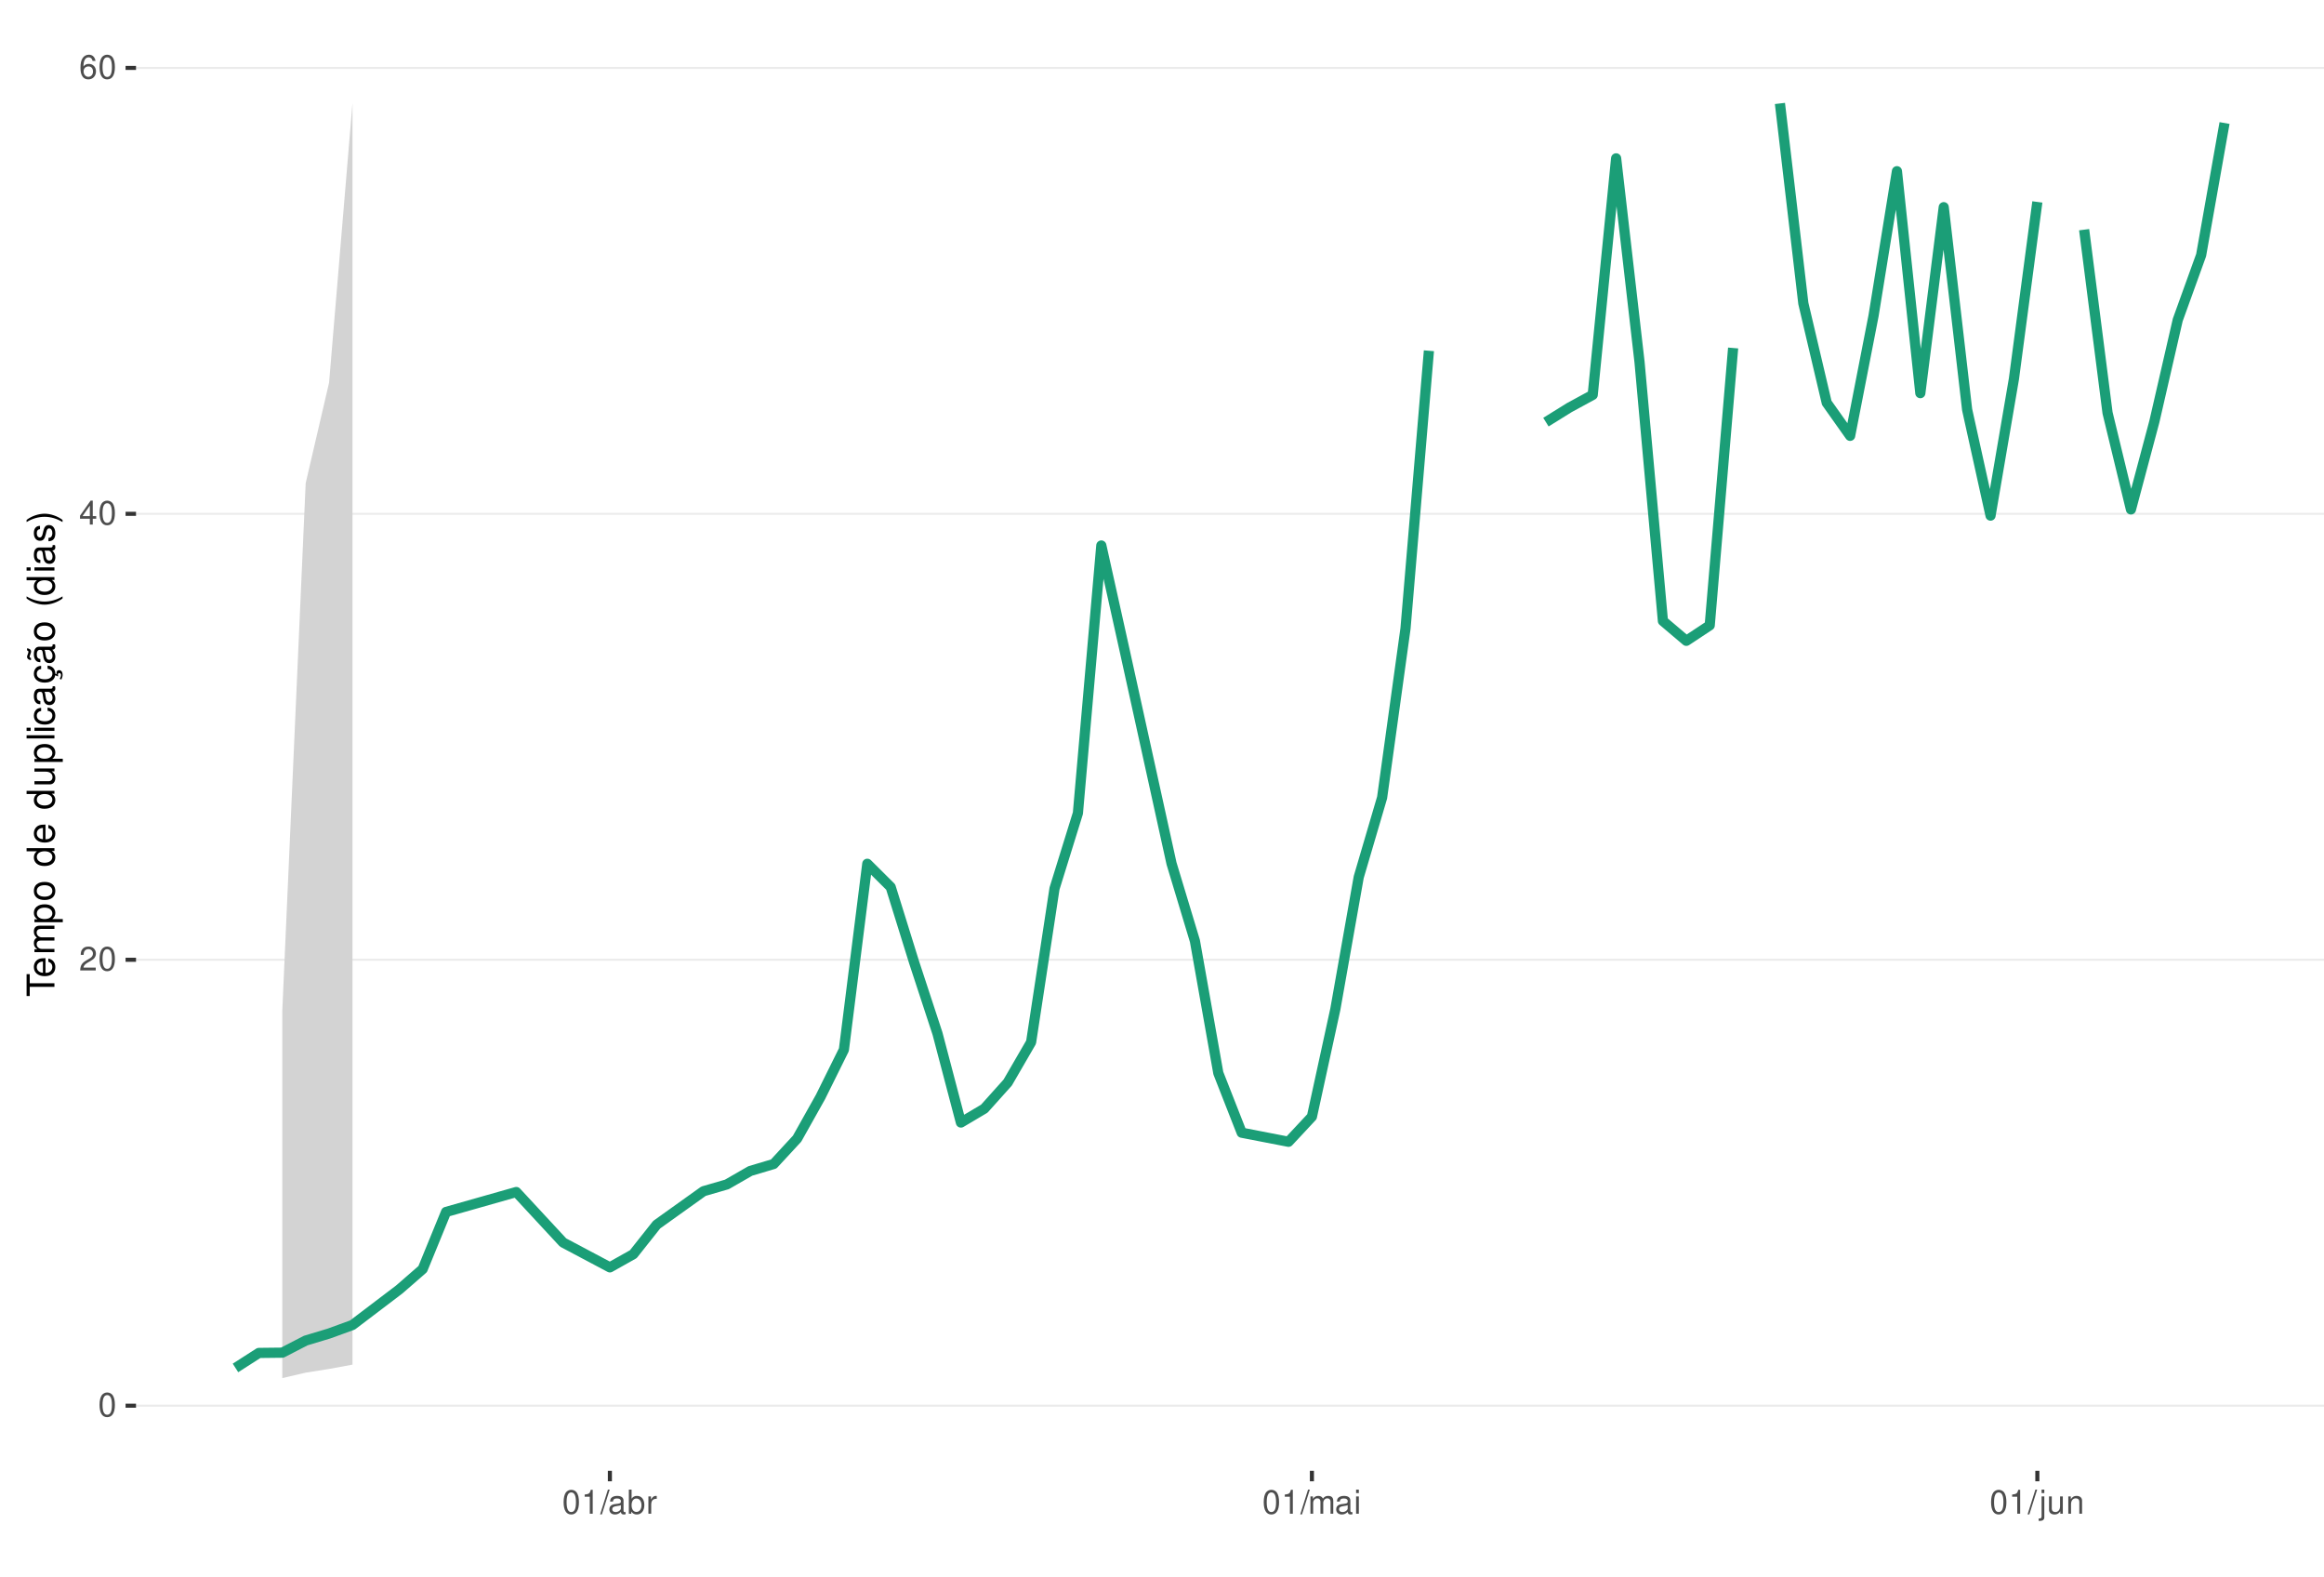
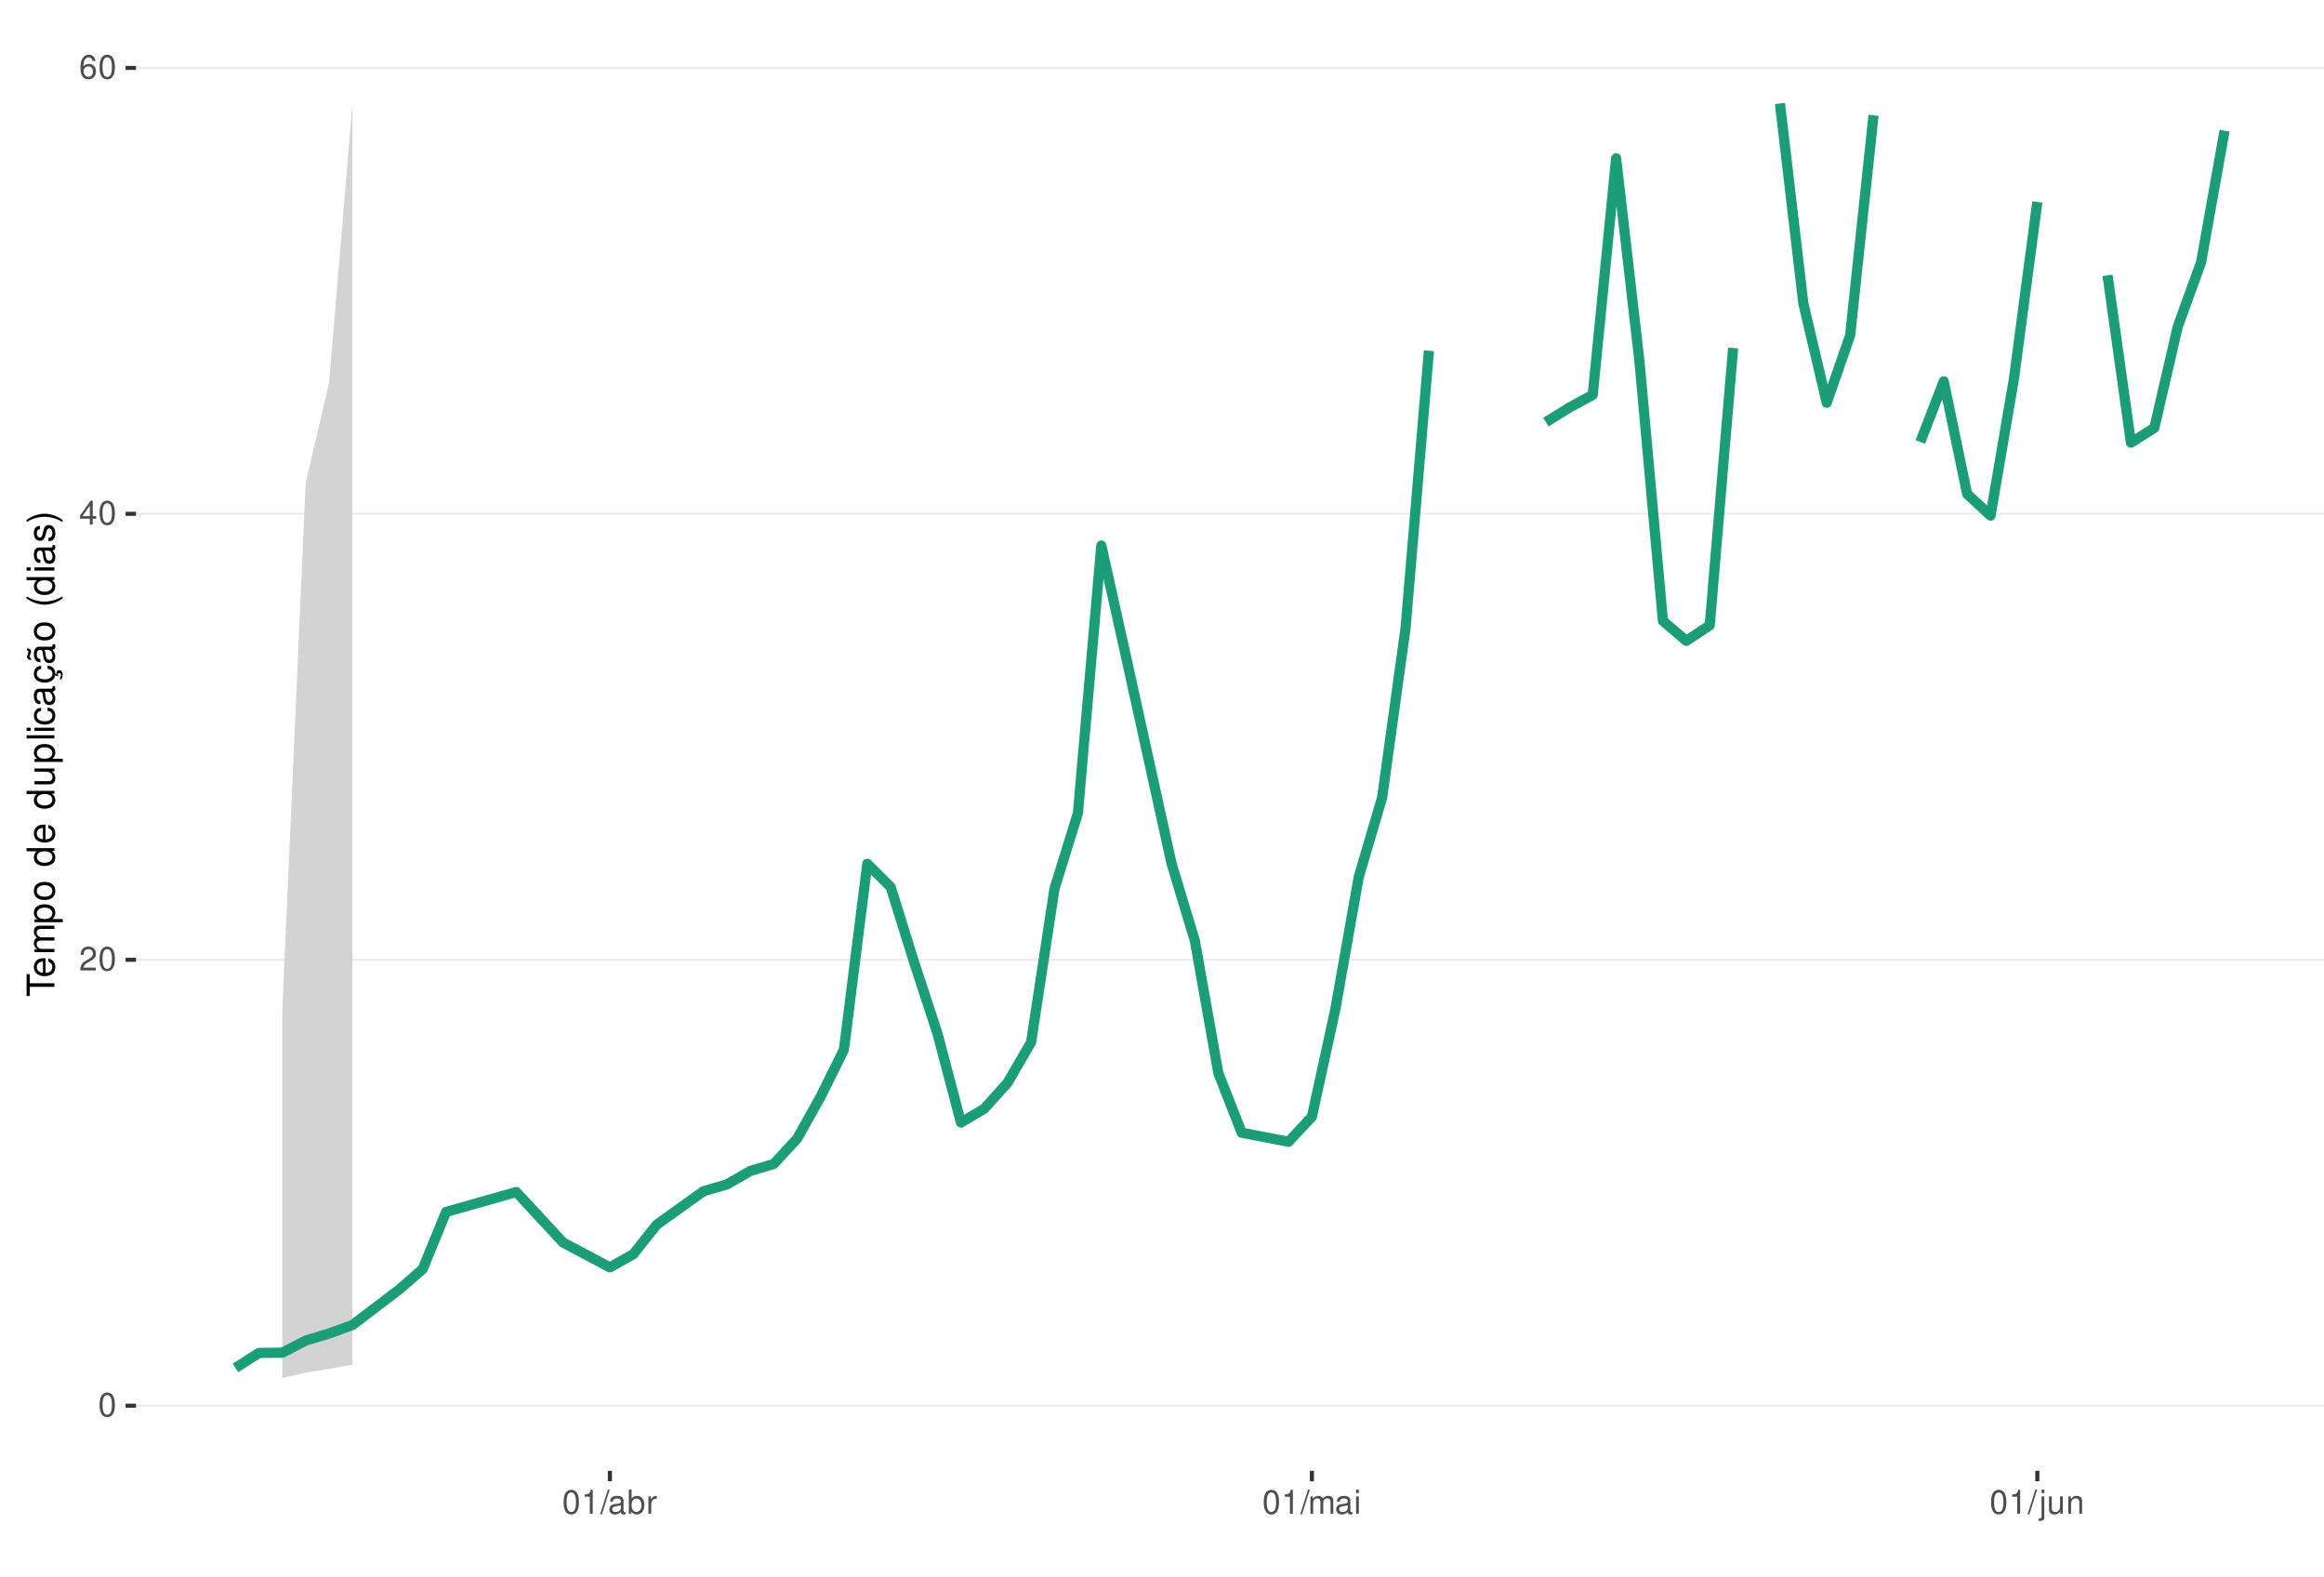
<svg xmlns="http://www.w3.org/2000/svg" xmlns:xlink="http://www.w3.org/1999/xlink" width="609pt" height="413pt" viewBox="0 0 609 413" version="1.1">
  <defs>
    <g>
      <symbol overflow="visible" id="glyph0-0">
        <path style="stroke:none;" d="" />
      </symbol>
      <symbol overflow="visible" id="glyph0-1">
        <path style="stroke:none;" d="M 2.375 -6.266 C 1.812 -6.266 1.297 -6 0.969 -5.578 C 0.578 -5.016 0.375 -4.188 0.375 -3.031 C 0.375 -0.922 1.062 0.203 2.375 0.203 C 3.672 0.203 4.391 -0.922 4.391 -2.984 C 4.391 -4.188 4.203 -5 3.797 -5.578 C 3.469 -6 2.953 -6.266 2.375 -6.266 Z M 2.375 -5.578 C 3.203 -5.578 3.609 -4.75 3.609 -3.047 C 3.609 -1.266 3.219 -0.438 2.359 -0.438 C 1.562 -0.438 1.156 -1.297 1.156 -3.016 C 1.156 -4.75 1.562 -5.578 2.375 -5.578 Z M 2.375 -5.578 " />
      </symbol>
      <symbol overflow="visible" id="glyph0-2">
        <path style="stroke:none;" d="M 4.375 -0.75 L 1.156 -0.75 C 1.234 -1.266 1.5 -1.594 2.266 -2.062 L 3.125 -2.547 C 3.984 -3.016 4.422 -3.656 4.422 -4.438 C 4.422 -4.953 4.219 -5.438 3.859 -5.781 C 3.484 -6.109 3.031 -6.266 2.453 -6.266 C 1.672 -6.266 1.094 -5.984 0.766 -5.438 C 0.547 -5.109 0.453 -4.719 0.438 -4.094 L 1.188 -4.094 C 1.219 -4.516 1.266 -4.766 1.375 -4.984 C 1.578 -5.359 1.969 -5.594 2.438 -5.594 C 3.125 -5.594 3.641 -5.094 3.641 -4.422 C 3.641 -3.906 3.359 -3.484 2.812 -3.172 L 2.016 -2.703 C 0.734 -1.969 0.359 -1.375 0.297 -0.016 L 4.375 -0.016 Z M 4.375 -0.75 " />
      </symbol>
      <symbol overflow="visible" id="glyph0-3">
        <path style="stroke:none;" d="M 2.828 -1.516 L 2.828 0 L 3.594 0 L 3.594 -1.516 L 4.5 -1.516 L 4.5 -2.203 L 3.594 -2.203 L 3.594 -6.266 L 3.031 -6.266 L 0.25 -2.312 L 0.25 -1.516 Z M 2.828 -2.203 L 0.906 -2.203 L 2.828 -4.953 Z M 2.828 -2.203 " />
      </symbol>
      <symbol overflow="visible" id="glyph0-4">
        <path style="stroke:none;" d="M 4.312 -4.625 C 4.156 -5.656 3.5 -6.266 2.578 -6.266 C 1.891 -6.266 1.297 -5.922 0.922 -5.359 C 0.531 -4.75 0.375 -3.984 0.375 -2.859 C 0.375 -1.797 0.516 -1.141 0.891 -0.578 C 1.219 -0.062 1.75 0.203 2.438 0.203 C 3.594 0.203 4.438 -0.672 4.438 -1.891 C 4.438 -3.047 3.656 -3.859 2.562 -3.859 C 1.953 -3.859 1.484 -3.641 1.156 -3.172 C 1.156 -4.719 1.641 -5.578 2.516 -5.578 C 3.062 -5.578 3.422 -5.234 3.547 -4.625 Z M 2.469 -3.188 C 3.203 -3.188 3.656 -2.672 3.656 -1.828 C 3.656 -1.047 3.141 -0.469 2.438 -0.469 C 1.734 -0.469 1.188 -1.078 1.188 -1.875 C 1.188 -2.656 1.719 -3.188 2.469 -3.188 Z M 2.469 -3.188 " />
      </symbol>
      <symbol overflow="visible" id="glyph0-5">
        <path style="stroke:none;" d="M 2.234 -4.453 L 2.234 0 L 3 0 L 3 -6.266 L 2.5 -6.266 C 2.234 -5.297 2.062 -5.172 0.891 -5.016 L 0.891 -4.453 Z M 2.234 -4.453 " />
      </symbol>
      <symbol overflow="visible" id="glyph0-6">
        <path style="stroke:none;" d="M 1.984 -6.312 L -0.062 0.172 L 0.406 0.172 L 2.453 -6.312 Z M 1.984 -6.312 " />
      </symbol>
      <symbol overflow="visible" id="glyph0-7">
        <path style="stroke:none;" d="M 4.625 -0.422 C 4.547 -0.406 4.516 -0.406 4.469 -0.406 C 4.219 -0.406 4.078 -0.531 4.078 -0.766 L 4.078 -3.422 C 4.078 -4.234 3.5 -4.672 2.375 -4.672 C 1.719 -4.672 1.188 -4.469 0.875 -4.141 C 0.672 -3.906 0.578 -3.641 0.562 -3.188 L 1.297 -3.188 C 1.344 -3.75 1.672 -4 2.359 -4 C 3.016 -4 3.375 -3.75 3.375 -3.328 L 3.375 -3.141 C 3.359 -2.828 3.203 -2.703 2.609 -2.625 C 1.594 -2.5 1.438 -2.469 1.156 -2.359 C 0.625 -2.125 0.359 -1.734 0.359 -1.141 C 0.359 -0.312 0.938 0.203 1.859 0.203 C 2.422 0.203 2.875 0 3.391 -0.469 C 3.438 0 3.672 0.203 4.141 0.203 C 4.297 0.203 4.391 0.188 4.625 0.125 Z M 3.375 -1.422 C 3.375 -1.188 3.297 -1.031 3.078 -0.844 C 2.781 -0.578 2.438 -0.438 2.016 -0.438 C 1.453 -0.438 1.109 -0.703 1.109 -1.156 C 1.109 -1.641 1.422 -1.875 2.203 -1.984 C 2.984 -2.094 3.125 -2.125 3.375 -2.234 Z M 3.375 -1.422 " />
      </symbol>
      <symbol overflow="visible" id="glyph0-8">
        <path style="stroke:none;" d="M 0.469 -6.312 L 0.469 0 L 1.109 0 L 1.109 -0.578 C 1.469 -0.047 1.922 0.203 2.547 0.203 C 3.75 0.203 4.531 -0.781 4.531 -2.281 C 4.531 -3.75 3.797 -4.672 2.594 -4.672 C 1.969 -4.672 1.531 -4.438 1.188 -3.922 L 1.188 -6.312 Z M 2.453 -3.984 C 3.25 -3.984 3.781 -3.297 3.781 -2.203 C 3.781 -1.172 3.234 -0.469 2.453 -0.469 C 1.672 -0.469 1.188 -1.172 1.188 -2.234 C 1.188 -3.297 1.672 -3.984 2.453 -3.984 Z M 2.453 -3.984 " />
      </symbol>
      <symbol overflow="visible" id="glyph0-9">
        <path style="stroke:none;" d="M 0.594 -4.531 L 0.594 0 L 1.328 0 L 1.328 -2.359 C 1.328 -3.438 1.781 -3.938 2.781 -3.906 L 2.781 -4.641 C 2.656 -4.656 2.594 -4.672 2.5 -4.672 C 2.031 -4.672 1.672 -4.391 1.266 -3.719 L 1.266 -4.531 Z M 0.594 -4.531 " />
      </symbol>
      <symbol overflow="visible" id="glyph0-10">
        <path style="stroke:none;" d="M 0.609 -4.531 L 0.609 0 L 1.328 0 L 1.328 -2.844 C 1.328 -3.5 1.812 -4.031 2.391 -4.031 C 2.938 -4.031 3.234 -3.703 3.234 -3.125 L 3.234 0 L 3.969 0 L 3.969 -2.844 C 3.969 -3.5 4.438 -4.031 5.031 -4.031 C 5.562 -4.031 5.875 -3.703 5.875 -3.125 L 5.875 0 L 6.594 0 L 6.594 -3.406 C 6.594 -4.219 6.125 -4.672 5.281 -4.672 C 4.672 -4.672 4.312 -4.484 3.891 -3.969 C 3.625 -4.453 3.25 -4.672 2.672 -4.672 C 2.062 -4.672 1.656 -4.438 1.266 -3.891 L 1.266 -4.531 Z M 0.609 -4.531 " />
      </symbol>
      <symbol overflow="visible" id="glyph0-11">
        <path style="stroke:none;" d="M 1.297 -4.531 L 0.578 -4.531 L 0.578 0 L 1.297 0 Z M 1.297 -6.312 L 0.578 -6.312 L 0.578 -5.406 L 1.297 -5.406 Z M 1.297 -6.312 " />
      </symbol>
      <symbol overflow="visible" id="glyph0-12">
        <path style="stroke:none;" d="M 0.609 -4.531 L 0.609 0.656 C 0.609 1.109 0.469 1.25 0.016 1.25 C -0.031 1.25 -0.062 1.25 -0.156 1.25 L -0.156 1.859 C -0.062 1.875 -0.031 1.891 0.094 1.891 C 0.906 1.891 1.328 1.562 1.328 0.938 L 1.328 -4.531 Z M 1.328 -6.312 L 0.609 -6.312 L 0.609 -5.406 L 1.328 -5.406 Z M 1.328 -6.312 " />
      </symbol>
      <symbol overflow="visible" id="glyph0-13">
        <path style="stroke:none;" d="M 4.172 0 L 4.172 -4.531 L 3.453 -4.531 L 3.453 -1.969 C 3.453 -1.031 2.969 -0.438 2.219 -0.438 C 1.641 -0.438 1.281 -0.781 1.281 -1.328 L 1.281 -4.531 L 0.562 -4.531 L 0.562 -1.031 C 0.562 -0.281 1.125 0.203 2.016 0.203 C 2.672 0.203 3.094 -0.031 3.516 -0.625 L 3.516 0 Z M 4.172 0 " />
      </symbol>
      <symbol overflow="visible" id="glyph0-14">
        <path style="stroke:none;" d="M 0.609 -4.531 L 0.609 0 L 1.328 0 L 1.328 -2.5 C 1.328 -3.422 1.812 -4.031 2.562 -4.031 C 3.141 -4.031 3.5 -3.688 3.5 -3.141 L 3.5 0 L 4.219 0 L 4.219 -3.422 C 4.219 -4.188 3.656 -4.672 2.781 -4.672 C 2.109 -4.672 1.672 -4.406 1.266 -3.781 L 1.266 -4.531 Z M 0.609 -4.531 " />
      </symbol>
      <symbol overflow="visible" id="glyph1-0">
        <path style="stroke:none;" d="" />
      </symbol>
      <symbol overflow="visible" id="glyph1-1">
        <path style="stroke:none;" d="M -6.469 -3.547 L -6.469 -5.938 L -7.297 -5.938 L -7.297 -0.203 L -6.469 -0.203 L -6.469 -2.609 L 0 -2.609 L 0 -3.547 Z M -6.469 -3.547 " />
      </symbol>
      <symbol overflow="visible" id="glyph1-2">
        <path style="stroke:none;" d="M -2.344 -5.125 C -3.141 -5.125 -3.625 -5.062 -4.016 -4.922 C -4.875 -4.578 -5.391 -3.781 -5.391 -2.797 C -5.391 -1.344 -4.281 -0.406 -2.547 -0.406 C -0.812 -0.406 0.234 -1.297 0.234 -2.781 C 0.234 -3.984 -0.453 -4.812 -1.594 -5.016 L -1.594 -4.188 C -0.906 -3.953 -0.547 -3.484 -0.547 -2.812 C -0.547 -2.281 -0.781 -1.828 -1.219 -1.547 C -1.516 -1.344 -1.812 -1.281 -2.344 -1.266 Z M -3.016 -1.297 C -3.984 -1.359 -4.625 -1.953 -4.625 -2.797 C -4.625 -3.641 -3.953 -4.234 -3.016 -4.234 Z M -3.016 -1.297 " />
      </symbol>
      <symbol overflow="visible" id="glyph1-3">
        <path style="stroke:none;" d="M -5.234 -0.703 L 0 -0.703 L 0 -1.547 L -3.297 -1.547 C -4.047 -1.547 -4.656 -2.094 -4.656 -2.766 C -4.656 -3.391 -4.281 -3.734 -3.609 -3.734 L 0 -3.734 L 0 -4.578 L -3.297 -4.578 C -4.047 -4.578 -4.656 -5.125 -4.656 -5.812 C -4.656 -6.422 -4.266 -6.781 -3.609 -6.781 L 0 -6.781 L 0 -7.625 L -3.938 -7.625 C -4.875 -7.625 -5.391 -7.078 -5.391 -6.094 C -5.391 -5.406 -5.188 -4.984 -4.594 -4.484 C -5.156 -4.188 -5.391 -3.766 -5.391 -3.078 C -5.391 -2.375 -5.125 -1.906 -4.5 -1.469 L -5.234 -1.469 Z M -5.234 -0.703 " />
      </symbol>
      <symbol overflow="visible" id="glyph1-4">
        <path style="stroke:none;" d="M 2.188 -0.547 L 2.188 -1.375 L -0.547 -1.375 C -0.016 -1.812 0.234 -2.312 0.234 -2.984 C 0.234 -4.344 -0.859 -5.234 -2.531 -5.234 C -4.297 -5.234 -5.391 -4.375 -5.391 -2.984 C -5.391 -2.266 -5.062 -1.703 -4.453 -1.312 L -5.234 -1.312 L -5.234 -0.547 Z M -4.609 -2.844 C -4.609 -3.766 -3.797 -4.359 -2.547 -4.359 C -1.359 -4.359 -0.547 -3.75 -0.547 -2.844 C -0.547 -1.953 -1.344 -1.375 -2.578 -1.375 C -3.812 -1.375 -4.609 -1.953 -4.609 -2.844 Z M -4.609 -2.844 " />
      </symbol>
      <symbol overflow="visible" id="glyph1-5">
        <path style="stroke:none;" d="M -5.391 -2.719 C -5.391 -1.234 -4.344 -0.359 -2.578 -0.359 C -0.812 -0.359 0.234 -1.234 0.234 -2.734 C 0.234 -4.203 -0.812 -5.094 -2.547 -5.094 C -4.359 -5.094 -5.391 -4.234 -5.391 -2.719 Z M -4.625 -2.734 C -4.625 -3.672 -3.844 -4.234 -2.547 -4.234 C -1.312 -4.234 -0.547 -3.656 -0.547 -2.734 C -0.547 -1.797 -1.312 -1.234 -2.578 -1.234 C -3.844 -1.234 -4.625 -1.797 -4.625 -2.734 Z M -4.625 -2.734 " />
      </symbol>
      <symbol overflow="visible" id="glyph1-6">
        <path style="stroke:none;" d="" />
      </symbol>
      <symbol overflow="visible" id="glyph1-7">
        <path style="stroke:none;" d="M -7.297 -4.953 L -7.297 -4.125 L -4.578 -4.125 C -5.109 -3.766 -5.391 -3.203 -5.391 -2.516 C -5.391 -1.156 -4.297 -0.266 -2.625 -0.266 C -0.859 -0.266 0.234 -1.125 0.234 -2.547 C 0.234 -3.266 -0.047 -3.766 -0.688 -4.203 L 0 -4.203 L 0 -4.953 Z M -4.609 -2.656 C -4.609 -3.547 -3.812 -4.125 -2.562 -4.125 C -1.344 -4.125 -0.547 -3.547 -0.547 -2.656 C -0.547 -1.734 -1.359 -1.125 -2.578 -1.125 C -3.797 -1.125 -4.609 -1.734 -4.609 -2.656 Z M -4.609 -2.656 " />
      </symbol>
      <symbol overflow="visible" id="glyph1-8">
        <path style="stroke:none;" d="M 0 -4.812 L -5.234 -4.812 L -5.234 -3.984 L -2.266 -3.984 C -1.203 -3.984 -0.5 -3.438 -0.5 -2.562 C -0.5 -1.906 -0.906 -1.484 -1.531 -1.484 L -5.234 -1.484 L -5.234 -0.656 L -1.203 -0.656 C -0.328 -0.656 0.234 -1.297 0.234 -2.312 C 0.234 -3.094 -0.047 -3.578 -0.734 -4.062 L 0 -4.062 Z M 0 -4.812 " />
      </symbol>
      <symbol overflow="visible" id="glyph1-9">
        <path style="stroke:none;" d="M -7.297 -1.516 L -7.297 -0.688 L 0 -0.688 L 0 -1.516 Z M -7.297 -1.516 " />
      </symbol>
      <symbol overflow="visible" id="glyph1-10">
        <path style="stroke:none;" d="M -5.234 -1.5 L -5.234 -0.672 L 0 -0.672 L 0 -1.5 Z M -7.297 -1.5 L -7.297 -0.656 L -6.234 -0.656 L -6.234 -1.5 Z M -7.297 -1.5 " />
      </symbol>
      <symbol overflow="visible" id="glyph1-11">
        <path style="stroke:none;" d="M -3.484 -4.703 C -3.984 -4.672 -4.312 -4.562 -4.609 -4.359 C -5.094 -4 -5.391 -3.375 -5.391 -2.641 C -5.391 -1.219 -4.266 -0.312 -2.531 -0.312 C -0.844 -0.312 0.234 -1.203 0.234 -2.625 C 0.234 -3.875 -0.516 -4.672 -1.797 -4.766 L -1.797 -3.938 C -0.953 -3.797 -0.547 -3.359 -0.547 -2.656 C -0.547 -1.734 -1.297 -1.188 -2.531 -1.188 C -3.844 -1.188 -4.625 -1.719 -4.625 -2.625 C -4.625 -3.328 -4.203 -3.766 -3.484 -3.875 Z M -3.484 -4.703 " />
      </symbol>
      <symbol overflow="visible" id="glyph1-12">
        <path style="stroke:none;" d="M -0.484 -5.344 C -0.469 -5.266 -0.469 -5.219 -0.469 -5.172 C -0.469 -4.875 -0.625 -4.719 -0.875 -4.719 L -3.953 -4.719 C -4.891 -4.719 -5.391 -4.047 -5.391 -2.75 C -5.391 -1.984 -5.172 -1.375 -4.781 -1.016 C -4.516 -0.766 -4.203 -0.672 -3.688 -0.656 L -3.688 -1.484 C -4.328 -1.562 -4.625 -1.938 -4.625 -2.719 C -4.625 -3.484 -4.344 -3.891 -3.844 -3.891 L -3.625 -3.891 C -3.266 -3.875 -3.125 -3.703 -3.047 -3.016 C -2.891 -1.844 -2.844 -1.656 -2.719 -1.344 C -2.453 -0.734 -2 -0.422 -1.312 -0.422 C -0.375 -0.422 0.234 -1.078 0.234 -2.141 C 0.234 -2.797 0 -3.328 -0.547 -3.922 C 0 -3.984 0.234 -4.234 0.234 -4.781 C 0.234 -4.953 0.203 -5.062 0.141 -5.344 Z M -1.656 -3.891 C -1.375 -3.891 -1.203 -3.812 -0.969 -3.562 C -0.656 -3.219 -0.5 -2.812 -0.5 -2.312 C -0.5 -1.672 -0.812 -1.297 -1.344 -1.297 C -1.891 -1.297 -2.172 -1.656 -2.297 -2.547 C -2.422 -3.438 -2.453 -3.609 -2.594 -3.891 Z M -1.656 -3.891 " />
      </symbol>
      <symbol overflow="visible" id="glyph1-13">
        <path style="stroke:none;" d="M 0.234 -2.641 C 0.234 -3.875 -0.547 -4.703 -1.797 -4.766 L -1.797 -3.938 C -0.953 -3.797 -0.531 -3.359 -0.531 -2.656 C -0.531 -1.734 -1.281 -1.188 -2.516 -1.188 C -3.844 -1.188 -4.625 -1.719 -4.625 -2.625 C -4.625 -3.328 -4.203 -3.766 -3.484 -3.875 L -3.484 -4.703 C -3.984 -4.672 -4.312 -4.562 -4.609 -4.359 C -5.094 -4 -5.391 -3.375 -5.391 -2.641 C -5.391 -1.219 -4.266 -0.312 -2.531 -0.312 C -1.469 -0.312 -0.625 -0.672 -0.156 -1.312 C 0.047 -1.594 0.125 -1.812 0.203 -2.25 L 0.922 -1.938 L 0.984 -2.062 C 0.938 -2.188 0.906 -2.25 0.906 -2.375 C 0.906 -2.656 1.047 -2.828 1.281 -2.828 C 1.547 -2.828 1.734 -2.594 1.734 -2.297 C 1.734 -2.031 1.672 -1.844 1.438 -1.406 L 1.406 -1.312 L 1.812 -1.094 C 2.078 -1.75 2.141 -1.953 2.141 -2.344 C 2.141 -3.109 1.781 -3.578 1.203 -3.578 C 0.781 -3.578 0.547 -3.297 0.547 -2.797 C 0.547 -2.703 0.547 -2.641 0.562 -2.516 Z M 0.234 -2.641 " />
      </symbol>
      <symbol overflow="visible" id="glyph1-14">
        <path style="stroke:none;" d="M -0.484 -5.344 C -0.469 -5.266 -0.469 -5.219 -0.469 -5.172 C -0.469 -4.875 -0.625 -4.719 -0.875 -4.719 L -3.953 -4.719 C -4.891 -4.719 -5.391 -4.047 -5.391 -2.75 C -5.391 -1.984 -5.172 -1.375 -4.781 -1.016 C -4.516 -0.766 -4.203 -0.672 -3.688 -0.656 L -3.688 -1.484 C -4.328 -1.562 -4.625 -1.938 -4.625 -2.719 C -4.625 -3.484 -4.344 -3.891 -3.844 -3.891 L -3.625 -3.891 C -3.266 -3.875 -3.125 -3.703 -3.047 -3.016 C -2.891 -1.844 -2.844 -1.656 -2.719 -1.344 C -2.453 -0.734 -2 -0.422 -1.312 -0.422 C -0.375 -0.422 0.234 -1.078 0.234 -2.141 C 0.234 -2.797 0 -3.328 -0.547 -3.922 C 0 -3.984 0.234 -4.234 0.234 -4.781 C 0.234 -4.953 0.203 -5.062 0.141 -5.344 Z M -1.656 -3.891 C -1.375 -3.891 -1.203 -3.812 -0.969 -3.562 C -0.656 -3.219 -0.5 -2.812 -0.5 -2.312 C -0.5 -1.672 -0.812 -1.297 -1.344 -1.297 C -1.891 -1.297 -2.172 -1.656 -2.297 -2.547 C -2.422 -3.438 -2.453 -3.609 -2.594 -3.891 Z M -7.172 -3.75 C -6.922 -3.672 -6.812 -3.547 -6.812 -3.375 C -6.812 -3.25 -6.875 -2.984 -6.984 -2.734 C -7.156 -2.312 -7.172 -2.25 -7.172 -2.047 C -7.172 -1.594 -6.797 -1.297 -6.141 -1.188 L -6.141 -1.766 C -6.375 -1.812 -6.5 -1.938 -6.5 -2.094 C -6.5 -2.203 -6.469 -2.344 -6.375 -2.578 C -6.156 -3.156 -6.125 -3.234 -6.125 -3.438 C -6.125 -3.922 -6.484 -4.219 -7.172 -4.312 Z M -7.172 -3.75 " />
      </symbol>
      <symbol overflow="visible" id="glyph1-15">
        <path style="stroke:none;" d="M -7.297 -2.359 C -5.984 -1.359 -4.156 -0.734 -2.594 -0.734 C -1.016 -0.734 0.812 -1.359 2.125 -2.359 L 2.125 -2.906 C 0.688 -2.031 -0.984 -1.547 -2.594 -1.547 C -4.188 -1.547 -5.875 -2.031 -7.297 -2.906 Z M -7.297 -2.359 " />
      </symbol>
      <symbol overflow="visible" id="glyph1-16">
        <path style="stroke:none;" d="M -3.781 -4.375 C -4.812 -4.375 -5.391 -3.688 -5.391 -2.484 C -5.391 -1.266 -4.766 -0.469 -3.797 -0.469 C -2.969 -0.469 -2.578 -0.891 -2.281 -2.125 L -2.094 -2.906 C -1.953 -3.484 -1.734 -3.719 -1.375 -3.719 C -0.875 -3.719 -0.547 -3.234 -0.547 -2.5 C -0.547 -2.047 -0.672 -1.672 -0.891 -1.453 C -1.047 -1.328 -1.188 -1.266 -1.562 -1.219 L -1.562 -0.344 C -0.344 -0.375 0.234 -1.062 0.234 -2.438 C 0.234 -3.75 -0.422 -4.594 -1.438 -4.594 C -2.203 -4.594 -2.641 -4.156 -2.891 -3.109 L -3.078 -2.312 C -3.234 -1.625 -3.453 -1.344 -3.828 -1.344 C -4.312 -1.344 -4.625 -1.766 -4.625 -2.453 C -4.625 -3.125 -4.328 -3.484 -3.781 -3.5 Z M -3.781 -4.375 " />
      </symbol>
      <symbol overflow="visible" id="glyph1-17">
        <path style="stroke:none;" d="M 2.125 -0.938 C 0.812 -1.938 -1.016 -2.562 -2.578 -2.562 C -4.156 -2.562 -5.984 -1.938 -7.297 -0.938 L -7.297 -0.375 C -5.859 -1.266 -4.188 -1.75 -2.578 -1.75 C -0.984 -1.75 0.703 -1.266 2.125 -0.375 Z M 2.125 -0.938 " />
      </symbol>
    </g>
    <clipPath id="clip1">
      <path d="M 35.645 9.961 L 609 9.961 L 609 385.328 L 35.645 385.328 Z M 35.645 9.961 " />
    </clipPath>
    <clipPath id="clip2">
      <path d="M 35.645 368 L 609 368 L 609 369 L 35.645 369 Z M 35.645 368 " />
    </clipPath>
    <clipPath id="clip3">
      <path d="M 35.645 251 L 609 251 L 609 252 L 35.645 252 Z M 35.645 251 " />
    </clipPath>
    <clipPath id="clip4">
      <path d="M 35.645 134 L 609 134 L 609 135 L 35.645 135 Z M 35.645 134 " />
    </clipPath>
    <clipPath id="clip5">
      <path d="M 35.645 17 L 609 17 L 609 19 L 35.645 19 Z M 35.645 17 " />
    </clipPath>
  </defs>
  <g id="surface84">
    <rect x="0" y="0" width="609" height="413" style="fill:rgb(100%,100%,100%);fill-opacity:1;stroke:none;" />
    <rect x="0" y="0" width="609" height="413" style="fill:rgb(100%,100%,100%);fill-opacity:1;stroke:none;" />
    <path style="fill:none;stroke-width:1.067;stroke-linecap:round;stroke-linejoin:round;stroke:rgb(100%,100%,100%);stroke-opacity:1;stroke-miterlimit:10;" d="M 0 413 L 609 413 L 609 0 L 0 0 Z M 0 413 " />
    <g clip-path="url(#clip1)" clip-rule="nonzero">
      <path style=" stroke:none;fill-rule:nonzero;fill:rgb(100%,100%,100%);fill-opacity:1;" d="M 35.645 385.328 L 609 385.328 L 609 9.961 L 35.645 9.961 Z M 35.645 385.328 " />
    </g>
    <g clip-path="url(#clip2)" clip-rule="nonzero">
      <path style="fill:none;stroke-width:0.533;stroke-linecap:butt;stroke-linejoin:round;stroke:rgb(92.157%,92.157%,92.157%);stroke-opacity:1;stroke-miterlimit:10;" d="M 35.645 368.266 L 609 368.266 " />
    </g>
    <g clip-path="url(#clip3)" clip-rule="nonzero">
      <path style="fill:none;stroke-width:0.533;stroke-linecap:butt;stroke-linejoin:round;stroke:rgb(92.157%,92.157%,92.157%);stroke-opacity:1;stroke-miterlimit:10;" d="M 35.645 251.441 L 609 251.441 " />
    </g>
    <g clip-path="url(#clip4)" clip-rule="nonzero">
      <path style="fill:none;stroke-width:0.533;stroke-linecap:butt;stroke-linejoin:round;stroke:rgb(92.157%,92.157%,92.157%);stroke-opacity:1;stroke-miterlimit:10;" d="M 35.645 134.613 L 609 134.613 " />
    </g>
    <g clip-path="url(#clip5)" clip-rule="nonzero">
      <path style="fill:none;stroke-width:0.533;stroke-linecap:butt;stroke-linejoin:round;stroke:rgb(92.157%,92.157%,92.157%);stroke-opacity:1;stroke-miterlimit:10;" d="M 35.645 17.789 L 609 17.789 " />
    </g>
    <path style=" stroke:none;fill-rule:nonzero;fill:rgb(82.745%,82.745%,82.745%);fill-opacity:1;" d="M 73.973 264.844 L 80.102 126.586 L 86.234 100.238 L 92.367 27.023 L 92.367 357.512 L 86.234 358.637 L 80.102 359.613 L 73.973 361.035 Z M 73.973 264.844 " />
    <path style="fill:none;stroke-width:2.667;stroke-linecap:butt;stroke-linejoin:round;stroke:rgb(10.588%,61.961%,46.667%);stroke-opacity:1;stroke-miterlimit:10;" d="M 61.707 358.375 L 67.84 354.445 L 73.973 354.375 L 80.102 351.207 L 86.234 349.359 L 92.367 347.125 L 104.633 337.812 L 110.766 332.477 L 116.895 317.508 L 135.293 312.289 L 147.555 325.516 L 159.82 332.023 L 165.953 328.578 L 172.086 320.844 L 184.348 312.078 L 190.48 310.297 L 196.613 306.77 L 202.746 304.945 L 208.879 298.305 L 215.012 287.375 L 221.141 275.004 L 227.273 226.293 L 233.406 232.391 L 239.539 252.102 L 245.672 270.781 L 251.805 294.086 L 257.934 290.453 L 264.066 283.613 L 270.199 273.035 L 276.332 232.789 L 282.465 213.027 L 288.598 142.91 L 294.727 170.484 L 306.992 226.199 L 313.125 246.52 L 319.258 281.125 L 325.387 296.746 L 337.652 299.125 L 343.785 292.551 L 349.918 264.414 L 356.051 229.789 L 362.18 208.949 L 368.312 164.645 L 374.445 91.891 " />
    <path style="fill:none;stroke-width:2.667;stroke-linecap:butt;stroke-linejoin:round;stroke:rgb(10.588%,61.961%,46.667%);stroke-opacity:1;stroke-miterlimit:10;" d="M 405.105 110.594 L 411.238 106.785 L 417.371 103.449 L 423.504 41.484 L 429.637 94.875 L 435.766 162.688 L 441.898 167.883 L 448.031 163.832 L 454.164 91.168 " />
-     <path style="fill:none;stroke-width:2.667;stroke-linecap:butt;stroke-linejoin:round;stroke:rgb(10.588%,61.961%,46.667%);stroke-opacity:1;stroke-miterlimit:10;" d="M 466.43 27.102 L 472.559 79.473 L 478.691 105.523 L 484.824 114.18 L 490.957 82.738 L 497.09 44.855 L 503.219 102.996 L 509.352 54.277 L 515.484 107.324 L 521.617 135.082 L 527.75 99.227 L 533.883 52.902 " />
-     <path style="fill:none;stroke-width:2.667;stroke-linecap:butt;stroke-linejoin:round;stroke:rgb(10.588%,61.961%,46.667%);stroke-opacity:1;stroke-miterlimit:10;" d="M 546.145 60.172 L 552.277 108.152 L 558.41 133.461 L 564.543 110.461 L 570.676 83.812 L 576.805 66.832 L 582.938 32.23 " />
+     <path style="fill:none;stroke-width:2.667;stroke-linecap:butt;stroke-linejoin:round;stroke:rgb(10.588%,61.961%,46.667%);stroke-opacity:1;stroke-miterlimit:10;" d="M 466.43 27.102 L 472.559 79.473 L 478.691 105.523 L 484.824 87.855 L 490.957 30.207 " />
+     <path style="fill:none;stroke-width:2.667;stroke-linecap:butt;stroke-linejoin:round;stroke:rgb(10.588%,61.961%,46.667%);stroke-opacity:1;stroke-miterlimit:10;" d="M 503.219 115.793 L 509.352 99.91 L 515.484 129.414 L 521.617 135.082 L 527.75 99.227 L 533.883 52.902 " />
+     <path style="fill:none;stroke-width:2.667;stroke-linecap:butt;stroke-linejoin:round;stroke:rgb(10.588%,61.961%,46.667%);stroke-opacity:1;stroke-miterlimit:10;" d="M 552.277 72.145 L 558.41 115.969 L 564.543 112.082 L 570.676 85.574 L 576.805 68.672 L 582.938 34.254 " />
    <g style="fill:rgb(30.196%,30.196%,30.196%);fill-opacity:1;">
      <use xlink:href="#glyph0-1" x="25.715" y="371.071" />
    </g>
    <g style="fill:rgb(30.196%,30.196%,30.196%);fill-opacity:1;">
      <use xlink:href="#glyph0-2" x="20.715" y="254.247" />
      <use xlink:href="#glyph0-1" x="25.715" y="254.247" />
    </g>
    <g style="fill:rgb(30.196%,30.196%,30.196%);fill-opacity:1;">
      <use xlink:href="#glyph0-3" x="20.715" y="137.419" />
      <use xlink:href="#glyph0-1" x="25.715" y="137.419" />
    </g>
    <g style="fill:rgb(30.196%,30.196%,30.196%);fill-opacity:1;">
      <use xlink:href="#glyph0-4" x="20.715" y="20.595" />
      <use xlink:href="#glyph0-1" x="25.715" y="20.595" />
    </g>
    <path style="fill:none;stroke-width:1.067;stroke-linecap:butt;stroke-linejoin:round;stroke:rgb(20%,20%,20%);stroke-opacity:1;stroke-miterlimit:10;" d="M 32.906 368.266 L 35.645 368.266 " />
    <path style="fill:none;stroke-width:1.067;stroke-linecap:butt;stroke-linejoin:round;stroke:rgb(20%,20%,20%);stroke-opacity:1;stroke-miterlimit:10;" d="M 32.906 251.441 L 35.645 251.441 " />
    <path style="fill:none;stroke-width:1.067;stroke-linecap:butt;stroke-linejoin:round;stroke:rgb(20%,20%,20%);stroke-opacity:1;stroke-miterlimit:10;" d="M 32.906 134.613 L 35.645 134.613 " />
    <path style="fill:none;stroke-width:1.067;stroke-linecap:butt;stroke-linejoin:round;stroke:rgb(20%,20%,20%);stroke-opacity:1;stroke-miterlimit:10;" d="M 32.906 17.789 L 35.645 17.789 " />
    <path style="fill:none;stroke-width:1.067;stroke-linecap:butt;stroke-linejoin:round;stroke:rgb(20%,20%,20%);stroke-opacity:1;stroke-miterlimit:10;" d="M 159.82 388.07 L 159.82 385.328 " />
    <path style="fill:none;stroke-width:1.067;stroke-linecap:butt;stroke-linejoin:round;stroke:rgb(20%,20%,20%);stroke-opacity:1;stroke-miterlimit:10;" d="M 343.785 388.07 L 343.785 385.328 " />
    <path style="fill:none;stroke-width:1.067;stroke-linecap:butt;stroke-linejoin:round;stroke:rgb(20%,20%,20%);stroke-opacity:1;stroke-miterlimit:10;" d="M 533.883 388.07 L 533.883 385.328 " />
    <g style="fill:rgb(30.196%,30.196%,30.196%);fill-opacity:1;">
      <use xlink:href="#glyph0-1" x="147.32" y="396.567" />
      <use xlink:href="#glyph0-5" x="152.32" y="396.567" />
      <use xlink:href="#glyph0-6" x="157.32" y="396.567" />
      <use xlink:href="#glyph0-7" x="159.32" y="396.567" />
      <use xlink:href="#glyph0-8" x="164.32" y="396.567" />
      <use xlink:href="#glyph0-9" x="169.32" y="396.567" />
    </g>
    <g style="fill:rgb(30.196%,30.196%,30.196%);fill-opacity:1;">
      <use xlink:href="#glyph0-1" x="330.785" y="396.567" />
      <use xlink:href="#glyph0-5" x="335.785" y="396.567" />
      <use xlink:href="#glyph0-6" x="340.785" y="396.567" />
      <use xlink:href="#glyph0-10" x="342.785" y="396.567" />
      <use xlink:href="#glyph0-7" x="349.785" y="396.567" />
      <use xlink:href="#glyph0-11" x="354.785" y="396.567" />
    </g>
    <g style="fill:rgb(30.196%,30.196%,30.196%);fill-opacity:1;">
      <use xlink:href="#glyph0-1" x="521.383" y="396.567" />
      <use xlink:href="#glyph0-5" x="526.383" y="396.567" />
      <use xlink:href="#glyph0-6" x="531.383" y="396.567" />
      <use xlink:href="#glyph0-12" x="534.383" y="396.567" />
      <use xlink:href="#glyph0-13" x="536.383" y="396.567" />
      <use xlink:href="#glyph0-14" x="541.383" y="396.567" />
    </g>
    <g style="fill:rgb(0%,0%,0%);fill-opacity:1;">
      <use xlink:href="#glyph1-1" x="14.263" y="261.145" />
      <use xlink:href="#glyph1-2" x="14.263" y="256.145" />
      <use xlink:href="#glyph1-3" x="14.263" y="250.145" />
      <use xlink:href="#glyph1-4" x="14.263" y="242.145" />
      <use xlink:href="#glyph1-5" x="14.263" y="236.145" />
      <use xlink:href="#glyph1-6" x="14.263" y="230.145" />
      <use xlink:href="#glyph1-7" x="14.263" y="227.145" />
      <use xlink:href="#glyph1-2" x="14.263" y="221.145" />
      <use xlink:href="#glyph1-6" x="14.263" y="215.145" />
      <use xlink:href="#glyph1-7" x="14.263" y="212.145" />
      <use xlink:href="#glyph1-8" x="14.263" y="206.145" />
      <use xlink:href="#glyph1-4" x="14.263" y="200.145" />
      <use xlink:href="#glyph1-9" x="14.263" y="194.145" />
      <use xlink:href="#glyph1-10" x="14.263" y="192.145" />
      <use xlink:href="#glyph1-11" x="14.263" y="190.145" />
      <use xlink:href="#glyph1-12" x="14.263" y="185.145" />
      <use xlink:href="#glyph1-13" x="14.263" y="179.145" />
      <use xlink:href="#glyph1-14" x="14.263" y="174.145" />
      <use xlink:href="#glyph1-5" x="14.263" y="168.145" />
      <use xlink:href="#glyph1-6" x="14.263" y="162.145" />
      <use xlink:href="#glyph1-15" x="14.263" y="159.145" />
      <use xlink:href="#glyph1-7" x="14.263" y="156.145" />
      <use xlink:href="#glyph1-10" x="14.263" y="150.145" />
      <use xlink:href="#glyph1-12" x="14.263" y="148.145" />
      <use xlink:href="#glyph1-16" x="14.263" y="142.145" />
      <use xlink:href="#glyph1-17" x="14.263" y="137.145" />
    </g>
  </g>
</svg>
